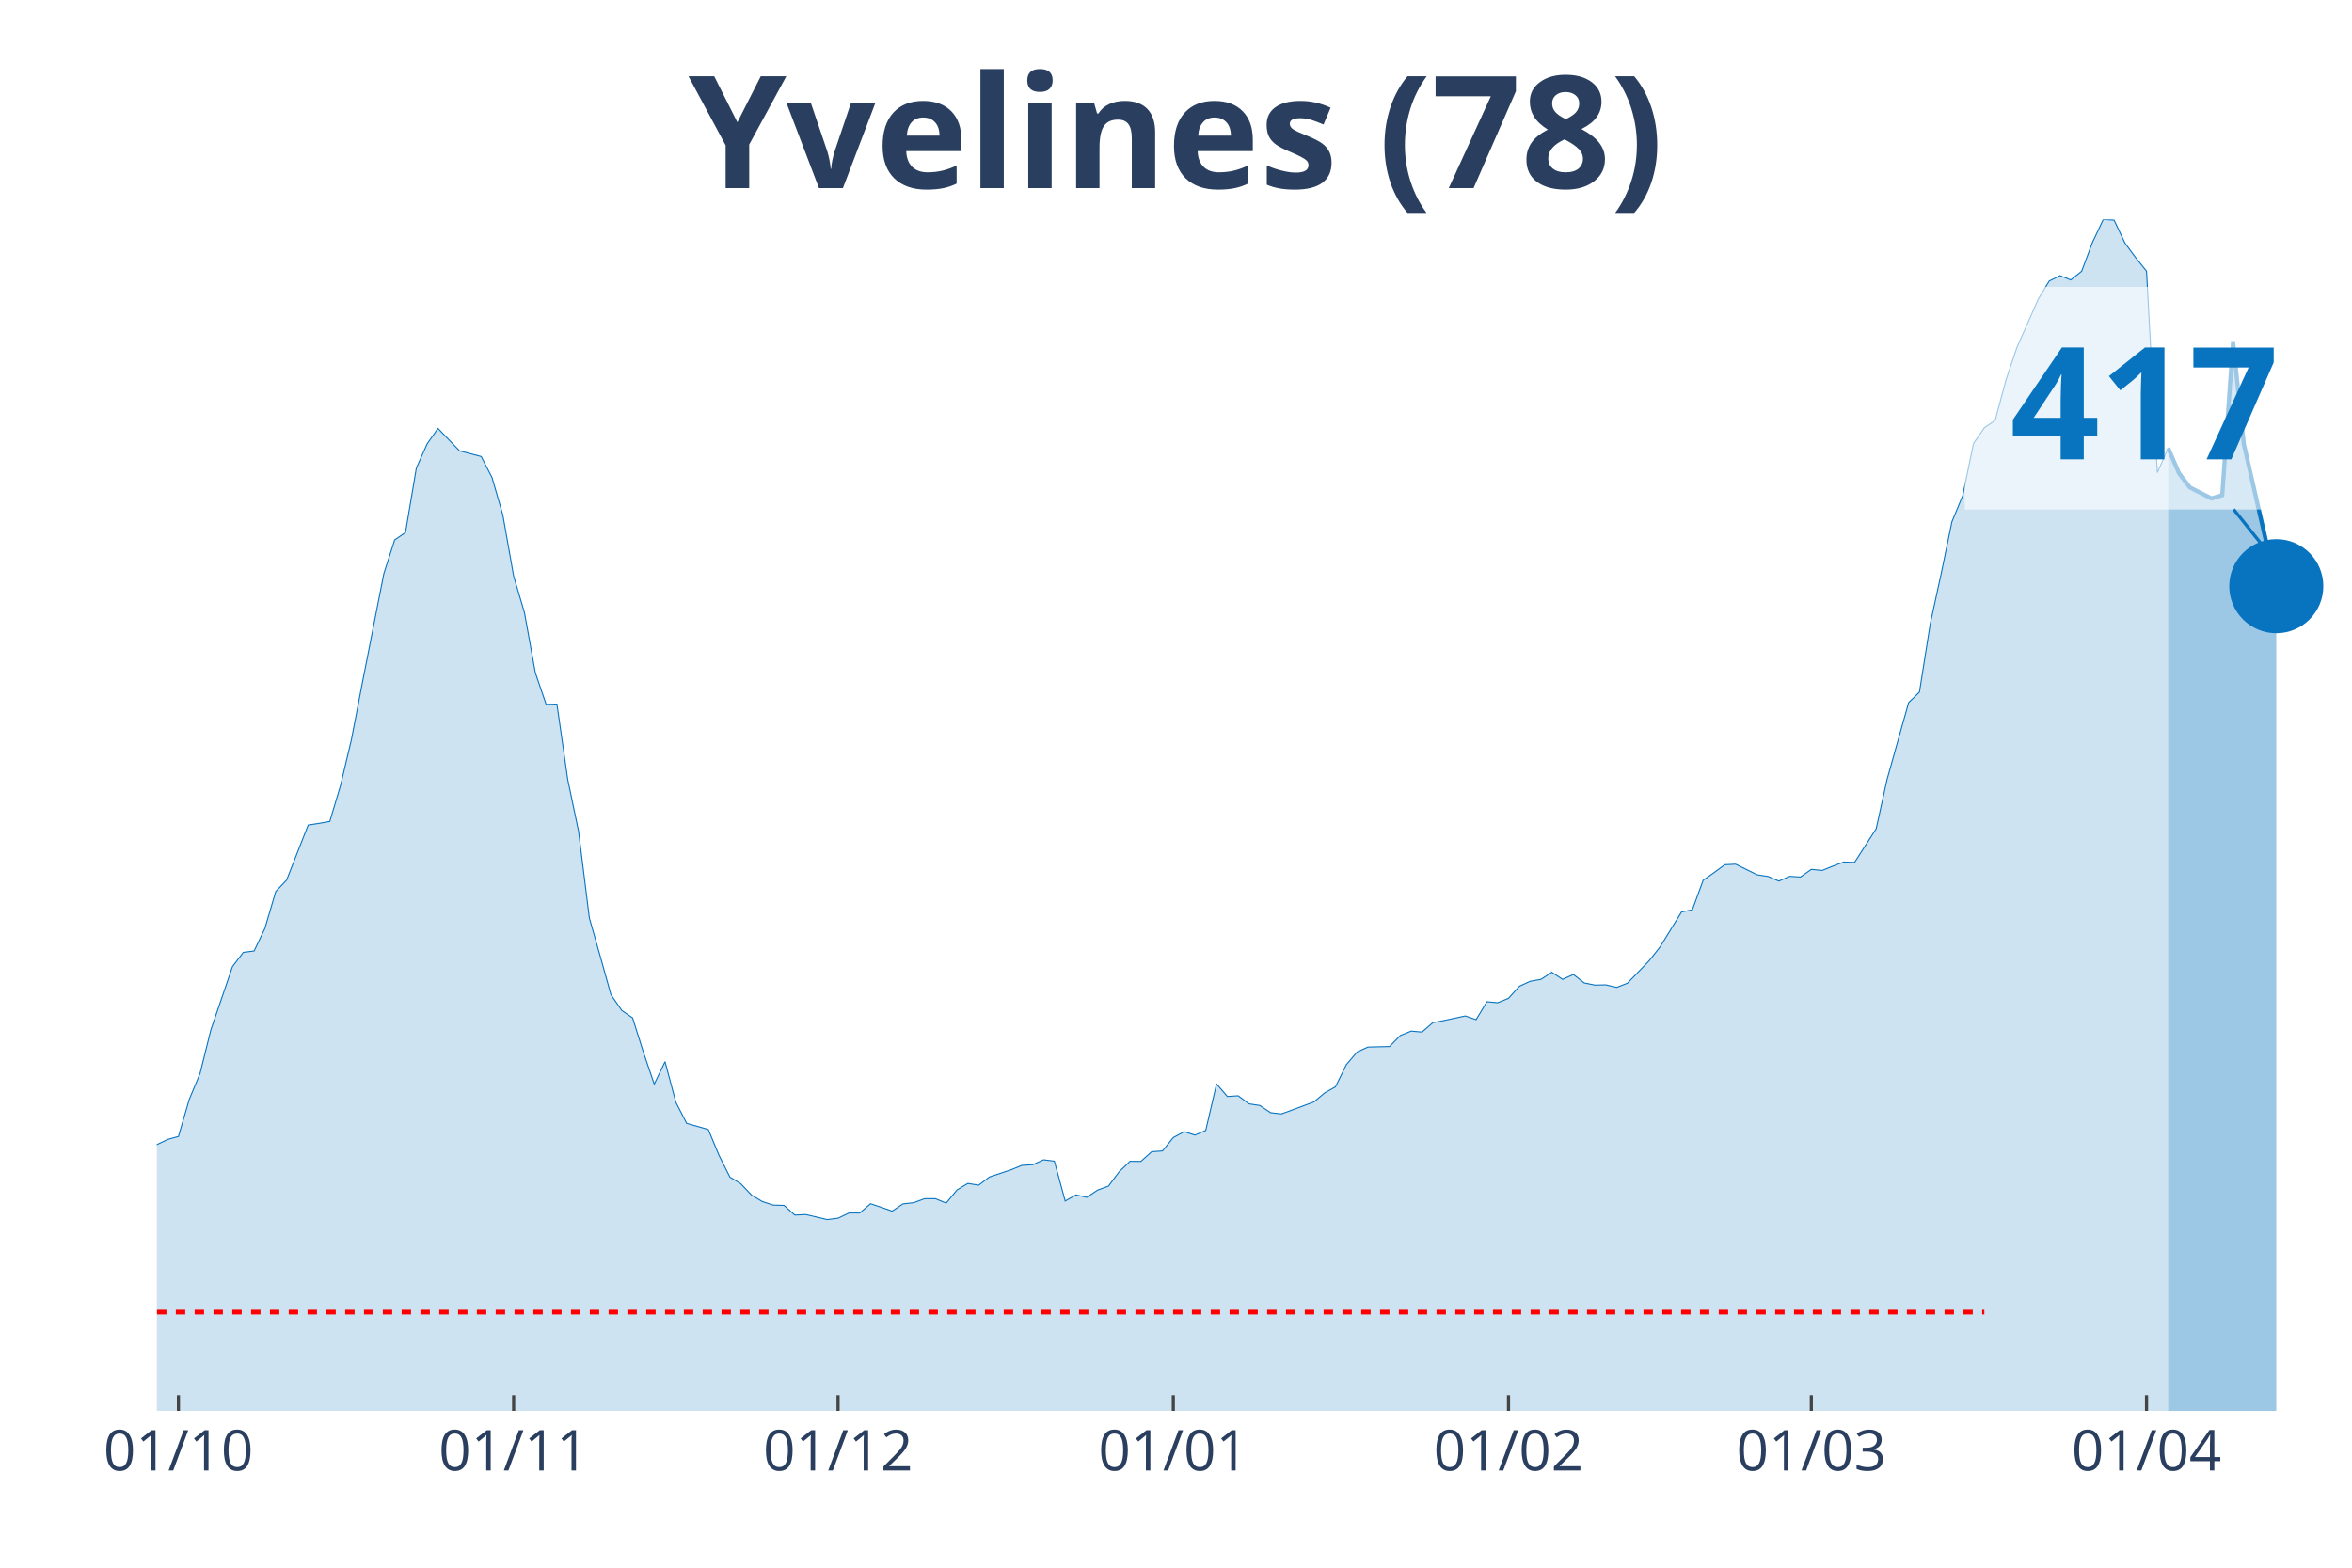
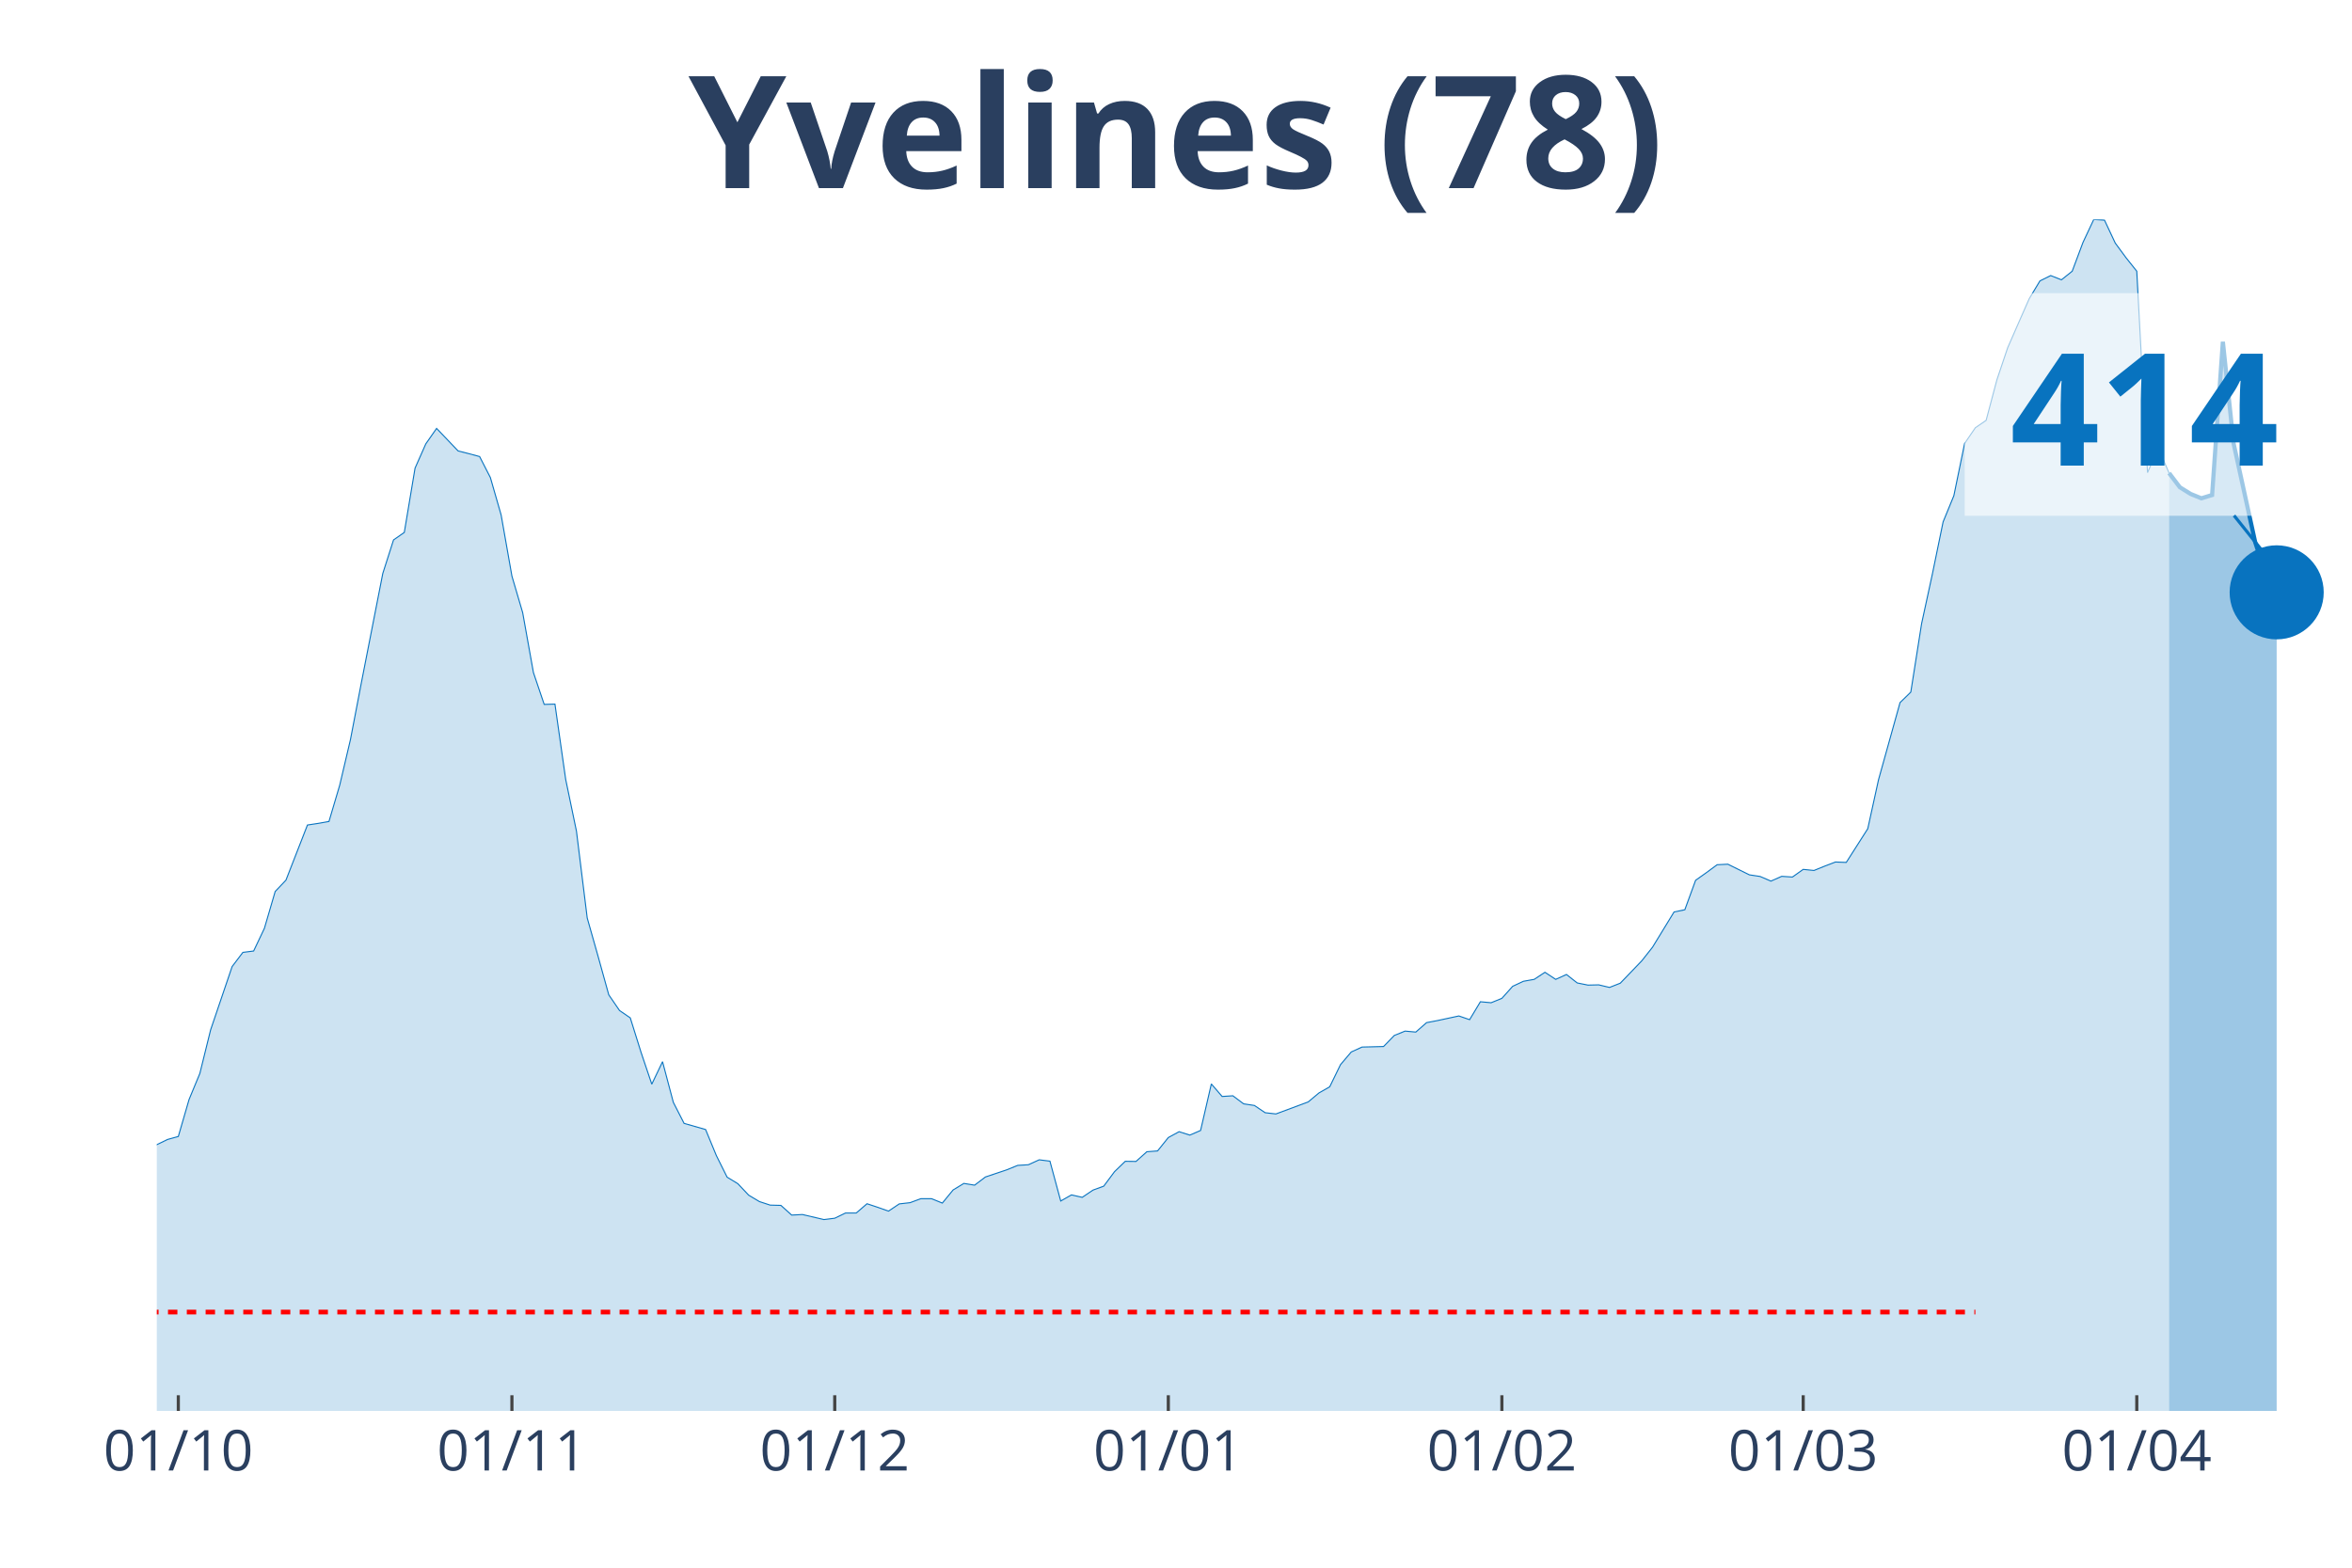
<svg xmlns="http://www.w3.org/2000/svg" class="main-svg" width="1125" height="750" style="" viewBox="0 0 750 500">
  <rect x="0" y="0" width="750" height="500" style="fill: rgb(0, 0, 0); fill-opacity: 0;" />
-   <defs id="defs-d40a4b">
+   <defs id="defs-3a6b62">
    <g class="clips">
-       <clipPath id="clipd40a4bxyplot" class="plotclip">
+       <clipPath id="clip3a6b62xyplot" class="plotclip">
        <rect width="700" height="380" />
      </clipPath>
-       <clipPath class="axesclip" id="clipd40a4bx">
+       <clipPath class="axesclip" id="clip3a6b62x">
        <rect x="50" y="0" width="700" height="500" />
      </clipPath>
-       <clipPath class="axesclip" id="clipd40a4by">
+       <clipPath class="axesclip" id="clip3a6b62y">
        <rect x="0" y="70" width="750" height="380" />
      </clipPath>
-       <clipPath class="axesclip" id="clipd40a4bxy">
+       <clipPath class="axesclip" id="clip3a6b62xy">
        <rect x="50" y="70" width="700" height="380" />
      </clipPath>
    </g>
    <g class="gradients" />
  </defs>
  <g class="bglayer">
    <rect class="bg" x="50" y="70" width="700" height="380" style="fill: rgb(0, 0, 0); fill-opacity: 0; stroke-width: 0;" />
  </g>
  <g class="layer-below">
    <g class="imagelayer" />
    <g class="shapelayer" />
  </g>
  <g class="cartesianlayer">
    <g class="subplot xy">
      <g class="layer-subplot">
        <g class="shapelayer" />
        <g class="imagelayer" />
      </g>
      <g class="gridlayer">
        <g class="x">
-           <path class="xgrid crisp" transform="translate(56.9,0)" d="M0,70v380" style="stroke: rgb(255, 255, 255); stroke-opacity: 1; stroke-width: 1px;" />
-           <path class="xgrid crisp" transform="translate(163.79,0)" d="M0,70v380" style="stroke: rgb(255, 255, 255); stroke-opacity: 1; stroke-width: 1px;" />
-           <path class="xgrid crisp" transform="translate(267.24,0)" d="M0,70v380" style="stroke: rgb(255, 255, 255); stroke-opacity: 1; stroke-width: 1px;" />
-           <path class="xgrid crisp" transform="translate(374.14,0)" d="M0,70v380" style="stroke: rgb(255, 255, 255); stroke-opacity: 1; stroke-width: 1px;" />
-           <path class="xgrid crisp" transform="translate(481.03,0)" d="M0,70v380" style="stroke: rgb(255, 255, 255); stroke-opacity: 1; stroke-width: 1px;" />
-           <path class="xgrid crisp" transform="translate(577.59,0)" d="M0,70v380" style="stroke: rgb(255, 255, 255); stroke-opacity: 1; stroke-width: 1px;" />
-           <path class="xgrid crisp" transform="translate(684.48,0)" d="M0,70v380" style="stroke: rgb(255, 255, 255); stroke-opacity: 1; stroke-width: 1px;" />
+           <path class="xgrid crisp" transform="translate(56.86,0)" d="M0,70v380" style="stroke: rgb(255, 255, 255); stroke-opacity: 1; stroke-width: 1px;" />
+           <path class="xgrid crisp" transform="translate(163.24,0)" d="M0,70v380" style="stroke: rgb(255, 255, 255); stroke-opacity: 1; stroke-width: 1px;" />
+           <path class="xgrid crisp" transform="translate(266.18,0)" d="M0,70v380" style="stroke: rgb(255, 255, 255); stroke-opacity: 1; stroke-width: 1px;" />
+           <path class="xgrid crisp" transform="translate(372.55,0)" d="M0,70v380" style="stroke: rgb(255, 255, 255); stroke-opacity: 1; stroke-width: 1px;" />
+           <path class="xgrid crisp" transform="translate(478.92,0)" d="M0,70v380" style="stroke: rgb(255, 255, 255); stroke-opacity: 1; stroke-width: 1px;" />
+           <path class="xgrid crisp" transform="translate(575,0)" d="M0,70v380" style="stroke: rgb(255, 255, 255); stroke-opacity: 1; stroke-width: 1px;" />
+           <path class="xgrid crisp" transform="translate(681.37,0)" d="M0,70v380" style="stroke: rgb(255, 255, 255); stroke-opacity: 1; stroke-width: 1px;" />
        </g>
        <g class="y" />
      </g>
      <g class="zerolinelayer" />
      <path class="xlines-below" />
      <path class="ylines-below" />
      <g class="overlines-below" />
      <g class="xaxislayer-below" />
      <g class="yaxislayer-below" />
      <g class="overaxes-below" />
-       <g class="plot" transform="translate(50, 70)" clip-path="url('#clipd40a4bxyplot')">
+       <g class="plot" transform="translate(50, 70)" clip-path="url('#clip3a6b62xyplot')">
        <g class="scatterlayer mlayer">
-           <g class="trace scatter trace69da93" style="stroke-miterlimit: 2;">
+           <g class="trace scatter trace0f82e7" style="stroke-miterlimit: 2;">
            <g class="fills">
              <g>
-                 <path class="js-fill" d="M641.38,380L-468.97,380L-468.97,372.3L-444.83,374.17L-441.38,374.86L-420.69,374.82L-417.24,374.95L-265.52,374.73L-262.07,374.38L-210.34,368.94L-206.9,366.55L-200,363.55L-196.55,362.72L-182.76,363.94L-179.31,365.16L-172.41,363.55L-168.97,361.94L-162.07,360.89L-158.62,357.71L-148.28,355.8L-144.83,356.28L-134.48,355.19L-131.03,351.05L-124.14,346.05L-120.69,342.04L-106.9,336.56L-103.45,333.25L-93.1,329.51L-89.66,329.42L-72.41,314.19L-68.97,313.18L-65.52,313.23L-62.07,310.49L-58.62,310.36L-55.17,307.4L-48.28,305.52L-44.83,304.35L-37.93,301.82L-34.48,302.08L-31.03,300L-27.59,300.13L-20.69,299.56L-17.24,300.91L-13.79,301.34L-10.34,299.78L-6.9,302.87L-3.45,299.78L0,295.08L3.45,293.42L6.9,292.47L10.34,280.67L13.79,272.36L17.24,258.47L24.14,238.27L27.59,233.75L31.03,233.31L34.48,226.08L37.93,214.33L41.38,210.72L48.28,193.13L51.72,192.61L55.17,192L58.62,180.42L62.07,165.84L65.52,147.91L72.41,112.91L75.86,102.2L79.31,99.81L82.76,79.31L86.21,71.56L89.66,66.64L96.55,73.82L100,74.69L103.45,75.61L106.9,82.31L110.34,94.24L113.79,113.74L117.24,125.4L120.69,144.51L124.14,154.66L127.59,154.57L131.03,178.6L134.48,195.09L137.93,222.78L141.38,234.92L144.83,247.28L148.28,252.29L151.72,254.64L155.17,265.61L158.62,275.79L162.07,268.61L165.52,281.58L168.97,288.29L175.86,290.25L179.31,298.56L182.76,305.44L186.21,307.53L189.66,311.18L193.1,313.23L196.55,314.36L200,314.45L203.45,317.54L206.9,317.36L213.79,318.97L217.24,318.54L220.69,316.88L224.14,316.88L227.59,313.92L231.03,315.06L234.48,316.27L237.93,313.97L241.38,313.58L244.83,312.31L248.28,312.31L251.72,313.71L255.17,309.53L258.62,307.44L262.07,308L265.52,305.39L272.41,303.09L275.86,301.69L279.31,301.48L282.76,299.91L286.21,300.34L289.66,313.05L293.1,311.1L296.55,311.88L300,309.57L303.45,308.31L306.9,303.7L310.34,300.39L313.79,300.43L317.24,297.34L320.69,297.08L324.14,292.81L327.59,290.94L331.03,292.03L334.48,290.55L337.93,275.71L341.38,279.71L344.83,279.49L348.28,282.06L351.72,282.58L355.17,284.89L358.62,285.28L368.97,281.45L372.41,278.58L375.86,276.62L379.31,269.57L382.76,265.52L386.21,263.95L393.1,263.78L396.55,260.25L400,258.86L403.45,259.17L406.9,256.16L410.34,255.51L417.24,254.03L420.69,255.21L424.14,249.5L427.59,249.81L431.03,248.41L434.48,244.58L437.93,242.97L441.38,242.36L444.83,240.1L448.28,242.36L451.72,240.8L455.17,243.5L458.62,244.19L462.07,244.11L465.52,244.93L468.97,243.58L475.86,236.44L479.31,232.09L486.21,220.86L489.66,220.16L493.1,210.76L496.55,208.33L500,205.8L503.45,205.63L510.34,209.02L513.79,209.54L517.24,211.02L520.69,209.5L524.14,209.72L527.59,207.28L531.03,207.63L534.48,206.24L537.93,204.93L541.38,205.06L548.28,194.31L551.72,178.68L558.62,154.09L562.07,150.74L565.52,128.93L568.97,113.13L572.41,96.46L575.86,88.1L579.31,71.43L582.76,66.42L586.21,64.07L589.66,51.19L593.1,40.96L596.55,33.12L600,25.33L603.45,19.63L606.9,17.93L610.34,19.28L613.79,16.5L617.24,7.31L620.69,0L624.14,0.22L627.59,7.53L631.03,12.19L634.48,16.5L637.93,80.74L641.38,72.91" style="fill: rgb(8, 115, 191); fill-opacity: 0.2; stroke-width: 0;" />
+                 <path class="js-fill" d="M641.67,380L-466.67,380L-466.67,372.3L-442.65,374.17L-439.22,374.86L-418.63,374.82L-415.2,374.95L-264.22,374.73L-260.78,374.38L-209.31,368.94L-205.88,366.55L-199.02,363.55L-195.59,362.72L-181.86,363.94L-178.43,365.16L-171.57,363.55L-168.14,361.94L-161.27,360.89L-157.84,357.71L-147.55,355.8L-144.12,356.28L-133.82,355.19L-130.39,351.05L-123.53,346.05L-120.1,342.04L-106.37,336.56L-102.94,333.25L-92.65,329.51L-89.22,329.42L-72.06,314.19L-68.63,313.18L-65.2,313.23L-61.76,310.49L-58.33,310.36L-54.9,307.4L-48.04,305.52L-44.61,304.35L-37.75,301.82L-34.31,302.08L-30.88,300L-27.45,300.13L-20.59,299.56L-17.16,300.91L-13.73,301.34L-10.29,299.78L-6.86,302.87L-3.43,299.78L0,295.08L3.43,293.42L6.86,292.47L10.29,280.67L13.73,272.36L17.16,258.47L24.02,238.27L27.45,233.75L30.88,233.31L34.31,226.08L37.75,214.33L41.18,210.72L48.04,193.13L51.47,192.61L54.9,192L58.33,180.42L61.76,165.84L65.2,147.91L72.06,112.91L75.49,102.2L78.92,99.81L82.35,79.31L85.78,71.56L89.22,66.64L96.08,73.82L99.51,74.69L102.94,75.61L106.37,82.31L109.8,94.24L113.24,113.74L116.67,125.4L120.1,144.51L123.53,154.66L126.96,154.57L130.39,178.6L133.82,195.09L137.25,222.78L140.69,234.92L144.12,247.28L147.55,252.29L150.98,254.64L154.41,265.61L157.84,275.79L161.27,268.61L164.71,281.58L168.14,288.29L175,290.25L178.43,298.56L181.86,305.44L185.29,307.53L188.73,311.18L192.16,313.23L195.59,314.36L199.02,314.45L202.45,317.54L205.88,317.36L212.75,318.97L216.18,318.54L219.61,316.88L223.04,316.88L226.47,313.92L229.9,315.06L233.33,316.27L236.76,313.97L240.2,313.58L243.63,312.31L247.06,312.31L250.49,313.71L253.92,309.53L257.35,307.44L260.78,308L264.22,305.39L271.08,303.09L274.51,301.69L277.94,301.48L281.37,299.91L284.8,300.34L288.24,313.05L291.67,311.1L295.1,311.88L298.53,309.57L301.96,308.31L305.39,303.7L308.82,300.39L312.25,300.43L315.69,297.34L319.12,297.08L322.55,292.81L325.98,290.94L329.41,292.03L332.84,290.55L336.27,275.71L339.71,279.71L343.14,279.49L346.57,282.06L350,282.58L353.43,284.89L356.86,285.28L367.16,281.45L370.59,278.58L374.02,276.62L377.45,269.57L380.88,265.52L384.31,263.95L391.18,263.78L394.61,260.25L398.04,258.86L401.47,259.17L404.9,256.16L408.33,255.51L415.2,254.03L418.63,255.21L422.06,249.5L425.49,249.81L428.92,248.41L432.35,244.58L435.78,242.97L439.22,242.36L442.65,240.1L446.08,242.36L449.51,240.8L452.94,243.5L456.37,244.19L459.8,244.11L463.24,244.93L466.67,243.58L473.53,236.44L476.96,232.09L483.82,220.86L487.25,220.16L490.69,210.76L494.12,208.33L497.55,205.8L500.98,205.63L507.84,209.02L511.27,209.54L514.71,211.02L518.14,209.5L521.57,209.72L525,207.28L528.43,207.63L531.86,206.24L535.29,204.93L538.73,205.06L545.59,194.31L549.02,178.68L555.88,154.09L559.31,150.74L562.75,128.93L566.18,113.13L569.61,96.46L573.04,88.1L576.47,71.43L579.9,66.42L583.33,64.07L586.76,51.15L590.2,40.92L593.63,33.08L597.06,25.29L600.49,19.59L603.92,17.89L607.35,19.24L610.78,16.5L614.22,7.31L617.65,0L621.08,0.22L624.51,7.53L627.94,12.19L631.37,16.5L634.8,80.74L638.24,72.87L641.67,80.88" style="fill: rgb(8, 115, 191); fill-opacity: 0.2; stroke-width: 0;" />
              </g>
            </g>
            <g class="errorbars" />
            <g class="lines">
-               <path class="js-line" d="M-468.97,372.3L-444.83,374.17L-441.38,374.86L-420.69,374.82L-417.24,374.95L-265.52,374.73L-262.07,374.38L-210.34,368.94L-206.9,366.55L-200,363.55L-196.55,362.72L-182.76,363.94L-179.31,365.16L-172.41,363.55L-168.97,361.94L-162.07,360.89L-158.62,357.71L-148.28,355.8L-144.83,356.28L-134.48,355.19L-131.03,351.05L-124.14,346.05L-120.69,342.04L-106.9,336.56L-103.45,333.25L-93.1,329.51L-89.66,329.42L-72.41,314.19L-68.97,313.18L-65.52,313.23L-62.07,310.49L-58.62,310.36L-55.17,307.4L-48.28,305.52L-44.83,304.35L-37.93,301.82L-34.48,302.08L-31.03,300L-27.59,300.13L-20.69,299.56L-17.24,300.91L-13.79,301.34L-10.34,299.78L-6.9,302.87L-3.45,299.78L0,295.08L3.45,293.42L6.9,292.47L10.34,280.67L13.79,272.36L17.24,258.47L24.14,238.27L27.59,233.75L31.03,233.31L34.48,226.08L37.93,214.33L41.38,210.72L48.28,193.13L51.72,192.61L55.17,192L58.62,180.42L62.07,165.84L65.52,147.91L72.41,112.91L75.86,102.2L79.31,99.81L82.76,79.31L86.21,71.56L89.66,66.64L96.55,73.82L100,74.69L103.45,75.61L106.9,82.31L110.34,94.24L113.79,113.74L117.24,125.4L120.69,144.51L124.14,154.66L127.59,154.57L131.03,178.6L134.48,195.09L137.93,222.78L141.38,234.92L144.83,247.28L148.28,252.29L151.72,254.64L155.17,265.61L158.62,275.79L162.07,268.61L165.52,281.58L168.97,288.29L175.86,290.25L179.31,298.56L182.76,305.44L186.21,307.53L189.66,311.18L193.1,313.23L196.55,314.36L200,314.45L203.45,317.54L206.9,317.36L213.79,318.97L217.24,318.54L220.69,316.88L224.14,316.88L227.59,313.92L231.03,315.06L234.48,316.27L237.93,313.97L241.38,313.58L244.83,312.31L248.28,312.31L251.72,313.71L255.17,309.53L258.62,307.44L262.07,308L265.52,305.39L272.41,303.09L275.86,301.69L279.31,301.48L282.76,299.91L286.21,300.34L289.66,313.05L293.1,311.1L296.55,311.88L300,309.57L303.45,308.31L306.9,303.7L310.34,300.39L313.79,300.43L317.24,297.34L320.69,297.08L324.14,292.81L327.59,290.94L331.03,292.03L334.48,290.55L337.93,275.71L341.38,279.71L344.83,279.49L348.28,282.06L351.72,282.58L355.17,284.89L358.62,285.28L368.97,281.45L372.41,278.58L375.86,276.62L379.31,269.57L382.76,265.52L386.21,263.95L393.1,263.78L396.55,260.25L400,258.86L403.45,259.17L406.9,256.16L410.34,255.51L417.24,254.03L420.69,255.21L424.14,249.5L427.59,249.81L431.03,248.41L434.48,244.58L437.93,242.97L441.38,242.36L444.83,240.1L448.28,242.36L451.72,240.8L455.17,243.5L458.62,244.19L462.07,244.11L465.52,244.93L468.97,243.58L475.86,236.44L479.31,232.09L486.21,220.86L489.66,220.16L493.1,210.76L496.55,208.33L500,205.8L503.45,205.63L510.34,209.02L513.79,209.54L517.24,211.02L520.69,209.5L524.14,209.72L527.59,207.28L531.03,207.63L534.48,206.24L537.93,204.93L541.38,205.06L548.28,194.31L551.72,178.68L558.62,154.09L562.07,150.74L565.52,128.93L568.97,113.13L572.41,96.46L575.86,88.1L579.31,71.43L582.76,66.42L586.21,64.07L589.66,51.19L593.1,40.96L596.55,33.12L600,25.33L603.45,19.63L606.9,17.93L610.34,19.28L613.79,16.5L617.24,7.31L620.69,0L624.14,0.22L627.59,7.53L631.03,12.19L634.48,16.5L637.93,80.74L641.38,72.91" style="vector-effect: non-scaling-stroke; fill: none; stroke: rgb(8, 115, 191); stroke-opacity: 1; stroke-width: 0.5px; opacity: 1;" />
+               <path class="js-line" d="M-466.67,372.3L-442.65,374.17L-439.22,374.86L-418.63,374.82L-415.2,374.95L-264.22,374.73L-260.78,374.38L-209.31,368.94L-205.88,366.55L-199.02,363.55L-195.59,362.72L-181.86,363.94L-178.43,365.16L-171.57,363.55L-168.14,361.94L-161.27,360.89L-157.84,357.71L-147.55,355.8L-144.12,356.28L-133.82,355.19L-130.39,351.05L-123.53,346.05L-120.1,342.04L-106.37,336.56L-102.94,333.25L-92.65,329.51L-89.22,329.42L-72.06,314.19L-68.63,313.18L-65.2,313.23L-61.76,310.49L-58.33,310.36L-54.9,307.4L-48.04,305.52L-44.61,304.35L-37.75,301.82L-34.31,302.08L-30.88,300L-27.45,300.13L-20.59,299.56L-17.16,300.91L-13.73,301.34L-10.29,299.78L-6.86,302.87L-3.43,299.78L0,295.08L3.43,293.42L6.86,292.47L10.29,280.67L13.73,272.36L17.16,258.47L24.02,238.27L27.45,233.75L30.88,233.31L34.31,226.08L37.75,214.33L41.18,210.72L48.04,193.13L51.47,192.61L54.9,192L58.33,180.42L61.76,165.84L65.2,147.91L72.06,112.91L75.49,102.2L78.92,99.81L82.35,79.31L85.78,71.56L89.22,66.64L96.08,73.82L99.51,74.69L102.94,75.61L106.37,82.31L109.8,94.24L113.24,113.74L116.67,125.4L120.1,144.51L123.53,154.66L126.96,154.57L130.39,178.6L133.82,195.09L137.25,222.78L140.69,234.92L144.12,247.28L147.55,252.29L150.98,254.64L154.41,265.61L157.84,275.79L161.27,268.61L164.71,281.58L168.14,288.29L175,290.25L178.43,298.56L181.86,305.44L185.29,307.53L188.73,311.18L192.16,313.23L195.59,314.36L199.02,314.45L202.45,317.54L205.88,317.36L212.75,318.97L216.18,318.54L219.61,316.88L223.04,316.88L226.47,313.92L229.9,315.06L233.33,316.27L236.76,313.97L240.2,313.58L243.63,312.31L247.06,312.31L250.49,313.71L253.92,309.53L257.35,307.44L260.78,308L264.22,305.39L271.08,303.09L274.51,301.69L277.94,301.48L281.37,299.91L284.8,300.34L288.24,313.05L291.67,311.1L295.1,311.88L298.53,309.57L301.96,308.31L305.39,303.7L308.82,300.39L312.25,300.43L315.69,297.34L319.12,297.08L322.55,292.81L325.98,290.94L329.41,292.03L332.84,290.55L336.27,275.71L339.71,279.71L343.14,279.49L346.57,282.06L350,282.58L353.43,284.89L356.86,285.28L367.16,281.45L370.59,278.58L374.02,276.62L377.45,269.57L380.88,265.52L384.31,263.95L391.18,263.78L394.61,260.25L398.04,258.86L401.47,259.17L404.9,256.16L408.33,255.51L415.2,254.03L418.63,255.21L422.06,249.5L425.49,249.81L428.92,248.41L432.35,244.58L435.78,242.97L439.22,242.36L442.65,240.1L446.08,242.36L449.51,240.8L452.94,243.5L456.37,244.19L459.8,244.11L463.24,244.93L466.67,243.58L473.53,236.44L476.96,232.09L483.82,220.86L487.25,220.16L490.69,210.76L494.12,208.33L497.55,205.8L500.98,205.63L507.84,209.02L511.27,209.54L514.71,211.02L518.14,209.5L521.57,209.72L525,207.28L528.43,207.63L531.86,206.24L535.29,204.93L538.73,205.06L545.59,194.31L549.02,178.68L555.88,154.09L559.31,150.74L562.75,128.93L566.18,113.13L569.61,96.46L573.04,88.1L576.47,71.43L579.9,66.42L583.33,64.07L586.76,51.15L590.2,40.92L593.63,33.08L597.06,25.29L600.49,19.59L603.92,17.89L607.35,19.24L610.78,16.5L614.22,7.31L617.65,0L621.08,0.22L624.51,7.53L627.94,12.19L631.37,16.5L634.8,80.74L638.24,72.87L641.67,80.88" style="vector-effect: non-scaling-stroke; fill: none; stroke: rgb(8, 115, 191); stroke-opacity: 1; stroke-width: 0.5px; opacity: 1;" />
            </g>
            <g class="points" />
            <g class="text" />
          </g>
-           <g class="trace scatter trace0e1045" style="stroke-miterlimit: 2;">
+           <g class="trace scatter trace4f3b95" style="stroke-miterlimit: 2;">
            <g class="fills">
              <g>
-                 <path class="js-fill" d="M675.86,380L641.38,380L641.38,72.91L644.83,80.92L648.28,85.45L655.17,88.97L658.62,87.93L662.07,39.13L665.52,71.69L675.86,116.96" style="fill: rgb(8, 115, 191); fill-opacity: 0.4; stroke-width: 0;" />
+                 <path class="js-fill" d="M675.98,380L641.67,380L641.67,80.88L645.1,85.4L648.53,87.53L651.96,88.93L655.39,87.88L658.82,39L662.25,71.47L669.12,102.9L672.55,113.35L675.98,118.92" style="fill: rgb(8, 115, 191); fill-opacity: 0.4; stroke-width: 0;" />
              </g>
            </g>
            <g class="errorbars" />
            <g class="lines">
-               <path class="js-line" d="M641.38,72.91L644.83,80.92L648.28,85.45L655.17,88.97L658.62,87.93L662.07,39.13L665.52,71.69L675.86,116.96" style="vector-effect: non-scaling-stroke; fill: none; stroke: rgb(8, 115, 191); stroke-opacity: 1; stroke-width: 2px; opacity: 1;" />
+               <path class="js-line" d="M641.67,80.88L645.1,85.4L648.53,87.53L651.96,88.93L655.39,87.88L658.82,39L662.25,71.47L669.12,102.9L672.55,113.35L675.98,118.92" style="vector-effect: non-scaling-stroke; fill: none; stroke: rgb(8, 115, 191); stroke-opacity: 1; stroke-width: 2px; opacity: 1;" />
            </g>
            <g class="points" />
            <g class="text" />
          </g>
-           <g class="trace scatter tracec42efc" style="stroke-miterlimit: 2; opacity: 1;">
+           <g class="trace scatter traceb9a782" style="stroke-miterlimit: 2; opacity: 1;">
            <g class="fills" />
            <g class="errorbars" />
            <g class="lines" />
            <g class="points">
-               <path class="point" transform="translate(675.86,116.96)" d="M15,0A15,15 0 1,1 0,-15A15,15 0 0,1 15,0Z" style="opacity: 1; stroke-width: 0px; fill: rgb(8, 115, 191); fill-opacity: 1;" />
+               <path class="point" transform="translate(675.98,118.92)" d="M15,0A15,15 0 1,1 0,-15A15,15 0 0,1 15,0Z" style="opacity: 1; stroke-width: 0px; fill: rgb(8, 115, 191); fill-opacity: 1;" />
            </g>
            <g class="text" />
          </g>
        </g>
      </g>
      <g class="overplot" />
      <path class="xlines-above crisp" style="fill: none; stroke-width: 1px; stroke: rgb(0, 0, 0); stroke-opacity: 0;" d="" />
      <path class="ylines-above crisp" style="fill: none;" d="M0,0" />
      <g class="overlines-above" />
      <g class="xaxislayer-above">
-         <path class="xtick ticks crisp" d="M0,450v-5" transform="translate(56.9,0)" style="stroke: rgb(68, 68, 68); stroke-opacity: 1; stroke-width: 1px;" />
-         <path class="xtick ticks crisp" d="M0,450v-5" transform="translate(163.79,0)" style="stroke: rgb(68, 68, 68); stroke-opacity: 1; stroke-width: 1px;" />
-         <path class="xtick ticks crisp" d="M0,450v-5" transform="translate(267.24,0)" style="stroke: rgb(68, 68, 68); stroke-opacity: 1; stroke-width: 1px;" />
-         <path class="xtick ticks crisp" d="M0,450v-5" transform="translate(374.14,0)" style="stroke: rgb(68, 68, 68); stroke-opacity: 1; stroke-width: 1px;" />
-         <path class="xtick ticks crisp" d="M0,450v-5" transform="translate(481.03,0)" style="stroke: rgb(68, 68, 68); stroke-opacity: 1; stroke-width: 1px;" />
-         <path class="xtick ticks crisp" d="M0,450v-5" transform="translate(577.59,0)" style="stroke: rgb(68, 68, 68); stroke-opacity: 1; stroke-width: 1px;" />
-         <path class="xtick ticks crisp" d="M0,450v-5" transform="translate(684.48,0)" style="stroke: rgb(68, 68, 68); stroke-opacity: 1; stroke-width: 1px;" />
+         <path class="xtick ticks crisp" d="M0,450v-5" transform="translate(56.86,0)" style="stroke: rgb(68, 68, 68); stroke-opacity: 1; stroke-width: 1px;" />
+         <path class="xtick ticks crisp" d="M0,450v-5" transform="translate(163.24,0)" style="stroke: rgb(68, 68, 68); stroke-opacity: 1; stroke-width: 1px;" />
+         <path class="xtick ticks crisp" d="M0,450v-5" transform="translate(266.18,0)" style="stroke: rgb(68, 68, 68); stroke-opacity: 1; stroke-width: 1px;" />
+         <path class="xtick ticks crisp" d="M0,450v-5" transform="translate(372.55,0)" style="stroke: rgb(68, 68, 68); stroke-opacity: 1; stroke-width: 1px;" />
+         <path class="xtick ticks crisp" d="M0,450v-5" transform="translate(478.92,0)" style="stroke: rgb(68, 68, 68); stroke-opacity: 1; stroke-width: 1px;" />
+         <path class="xtick ticks crisp" d="M0,450v-5" transform="translate(575,0)" style="stroke: rgb(68, 68, 68); stroke-opacity: 1; stroke-width: 1px;" />
+         <path class="xtick ticks crisp" d="M0,450v-5" transform="translate(681.37,0)" style="stroke: rgb(68, 68, 68); stroke-opacity: 1; stroke-width: 1px;" />
        <g class="xtick">
-           <text text-anchor="middle" x="0" y="469" transform="translate(56.9,0)" style="font-family: 'Open Sans', verdana, arial, sans-serif; font-size: 18px; fill: rgb(42, 63, 95); fill-opacity: 1; white-space: pre;">01/10</text>
+           <text text-anchor="middle" x="0" y="469" transform="translate(56.86,0)" style="font-family: 'Open Sans', verdana, arial, sans-serif; font-size: 18px; fill: rgb(42, 63, 95); fill-opacity: 1; white-space: pre;">01/10</text>
        </g>
        <g class="xtick">
-           <text text-anchor="middle" x="0" y="469" transform="translate(163.79,0)" style="font-family: 'Open Sans', verdana, arial, sans-serif; font-size: 18px; fill: rgb(42, 63, 95); fill-opacity: 1; white-space: pre;">01/11</text>
+           <text text-anchor="middle" x="0" y="469" transform="translate(163.24,0)" style="font-family: 'Open Sans', verdana, arial, sans-serif; font-size: 18px; fill: rgb(42, 63, 95); fill-opacity: 1; white-space: pre;">01/11</text>
        </g>
        <g class="xtick">
-           <text text-anchor="middle" x="0" y="469" transform="translate(267.24,0)" style="font-family: 'Open Sans', verdana, arial, sans-serif; font-size: 18px; fill: rgb(42, 63, 95); fill-opacity: 1; white-space: pre;">01/12</text>
+           <text text-anchor="middle" x="0" y="469" transform="translate(266.18,0)" style="font-family: 'Open Sans', verdana, arial, sans-serif; font-size: 18px; fill: rgb(42, 63, 95); fill-opacity: 1; white-space: pre;">01/12</text>
        </g>
        <g class="xtick">
-           <text text-anchor="middle" x="0" y="469" transform="translate(374.14,0)" style="font-family: 'Open Sans', verdana, arial, sans-serif; font-size: 18px; fill: rgb(42, 63, 95); fill-opacity: 1; white-space: pre;">01/01</text>
+           <text text-anchor="middle" x="0" y="469" transform="translate(372.55,0)" style="font-family: 'Open Sans', verdana, arial, sans-serif; font-size: 18px; fill: rgb(42, 63, 95); fill-opacity: 1; white-space: pre;">01/01</text>
        </g>
        <g class="xtick">
-           <text text-anchor="middle" x="0" y="469" transform="translate(481.03,0)" style="font-family: 'Open Sans', verdana, arial, sans-serif; font-size: 18px; fill: rgb(42, 63, 95); fill-opacity: 1; white-space: pre;">01/02</text>
+           <text text-anchor="middle" x="0" y="469" transform="translate(478.92,0)" style="font-family: 'Open Sans', verdana, arial, sans-serif; font-size: 18px; fill: rgb(42, 63, 95); fill-opacity: 1; white-space: pre;">01/02</text>
        </g>
        <g class="xtick">
-           <text text-anchor="middle" x="0" y="469" transform="translate(577.59,0)" style="font-family: 'Open Sans', verdana, arial, sans-serif; font-size: 18px; fill: rgb(42, 63, 95); fill-opacity: 1; white-space: pre;">01/03</text>
+           <text text-anchor="middle" x="0" y="469" transform="translate(575,0)" style="font-family: 'Open Sans', verdana, arial, sans-serif; font-size: 18px; fill: rgb(42, 63, 95); fill-opacity: 1; white-space: pre;">01/03</text>
        </g>
        <g class="xtick">
-           <text text-anchor="middle" x="0" y="469" transform="translate(684.48,0)" style="font-family: 'Open Sans', verdana, arial, sans-serif; font-size: 18px; fill: rgb(42, 63, 95); fill-opacity: 1; white-space: pre;">01/04</text>
+           <text text-anchor="middle" x="0" y="469" transform="translate(681.37,0)" style="font-family: 'Open Sans', verdana, arial, sans-serif; font-size: 18px; fill: rgb(42, 63, 95); fill-opacity: 1; white-space: pre;">01/04</text>
        </g>
      </g>
      <g class="yaxislayer-above" />
      <g class="overaxes-above" />
    </g>
  </g>
  <g class="polarlayer" />
  <g class="ternarylayer" />
  <g class="geolayer" />
  <g class="funnelarealayer" />
  <g class="pielayer" />
  <g class="treemaplayer" />
  <g class="sunburstlayer" />
  <g class="glimages" />
-   <defs id="topdefs-d40a4b">
+   <defs id="topdefs-3a6b62">
    <g class="clips" />
  </defs>
  <g class="layer-above">
    <g class="imagelayer" />
    <g class="shapelayer">
-       <path data-index="0" fill-rule="evenodd" d="M-1887.93,418.47L632.76,418.47" clip-path="url('#clipd40a4bxy')" style="opacity: 1; stroke: rgb(255, 0, 0); stroke-opacity: 1; fill: rgb(0, 0, 0); fill-opacity: 0; stroke-dasharray: 3px, 3px; stroke-width: 1.5px;" />
+       <path data-index="0" fill-rule="evenodd" d="M-1878.43,418.47L629.9,418.47" clip-path="url('#clip3a6b62xy')" style="opacity: 1; stroke: rgb(255, 0, 0); stroke-opacity: 1; fill: rgb(0, 0, 0); fill-opacity: 0; stroke-dasharray: 3px, 3px; stroke-width: 1.5px;" />
    </g>
  </g>
  <g class="infolayer">
    <g class="g-gtitle">
      <text class="gtitle" x="375" y="25" text-anchor="middle" dy="0.7em" style="font-family: 'Open Sans', verdana, arial, sans-serif; font-size: 50px; fill: rgb(42, 63, 95); opacity: 1; font-weight: normal; white-space: pre;">
        <tspan style="font-weight:bold">Yvelines (78)</tspan>
      </text>
    </g>
    <g class="g-xtitle" />
    <g class="annotation" data-index="0" style="opacity: 1;">
-       <g class="annotation-text-g" transform="rotate(0,683.86,126.96)">
-         <g class="cursor-pointer" transform="translate(626, 91)">
+       <g class="annotation-text-g" transform="rotate(0,683.98,128.92)">
+         <g class="cursor-pointer" transform="translate(626, 93)">
          <rect class="bg" x="0.5" y="0.5" width="115" height="71" style="stroke-width: 1px; stroke: rgb(0, 0, 0); stroke-opacity: 0; fill: rgb(255, 255, 255); fill-opacity: 0.6;" />
          <text class="annotation-text" text-anchor="middle" x="57.812" y="55.5" style="font-family: 'Open Sans', verdana, arial, sans-serif; font-size: 50px; fill: rgb(8, 115, 191); fill-opacity: 1; white-space: pre;">
-             <tspan style="font-weight:bold">417 </tspan>
+             <tspan style="font-weight:bold">414 </tspan>
          </text>
        </g>
      </g>
      <g class="annotation-arrow-g" style="opacity: 1;">
-         <path d="M712.26,162.46L723.86,176.96" style="stroke-width: 1px; stroke: rgb(8, 115, 191); stroke-opacity: 1; stroke-dasharray: 0px, 0px, 18.569px, 18.569px;" />
+         <path d="M712.38,164.42L723.98,178.92" style="stroke-width: 1px; stroke: rgb(8, 115, 191); stroke-opacity: 1; stroke-dasharray: 0px, 0px, 18.569px, 18.569px;" />
      </g>
    </g>
  </g>
</svg>
